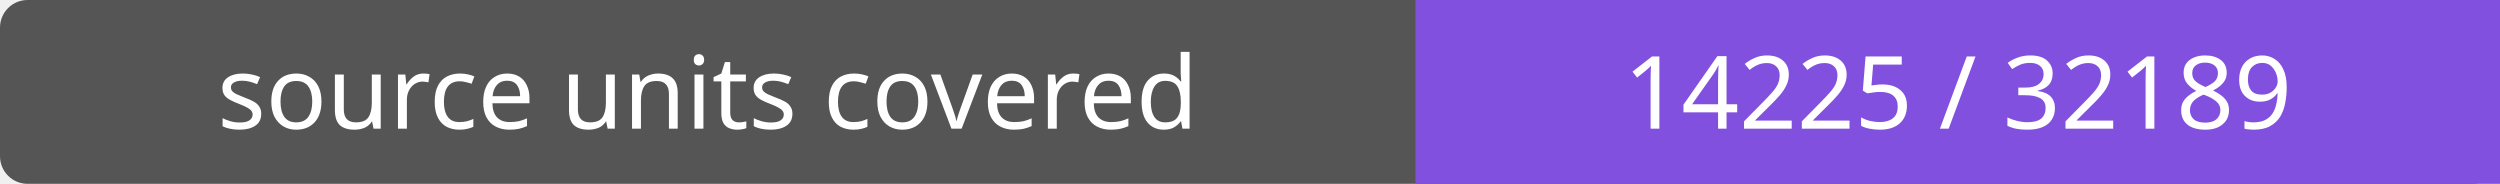
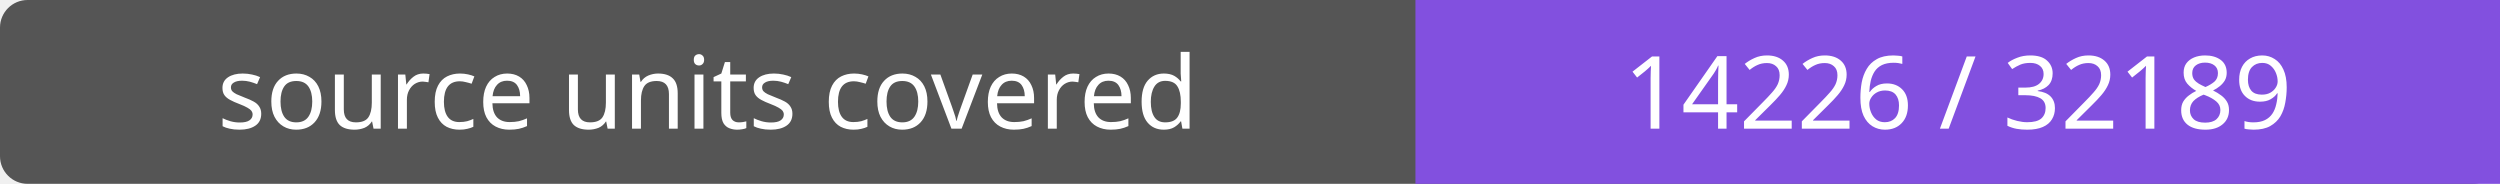
- <svg xmlns="http://www.w3.org/2000/svg" width="272" height="20" role="img" aria-label="source units covered: 14225 / 32189">
+ <svg xmlns="http://www.w3.org/2000/svg" width="272" height="20" role="img" aria-label="source units covered: 14226 / 32189">
  <rect width="272" height="20" rx="3" fill="#555" />
  <path fill="#8250df" d="M154 0h118v20H154z" />
  <g fill="#fff" text-anchor="middle" font-family="Verdana,sans-serif" font-size="11">
    <text x="77.0" y="14">source units covered</text>
-     <text x="213.0" y="14">14225 / 32189</text>
+     <text x="213.0" y="14">14226 / 32189</text>
  </g>
</svg>
